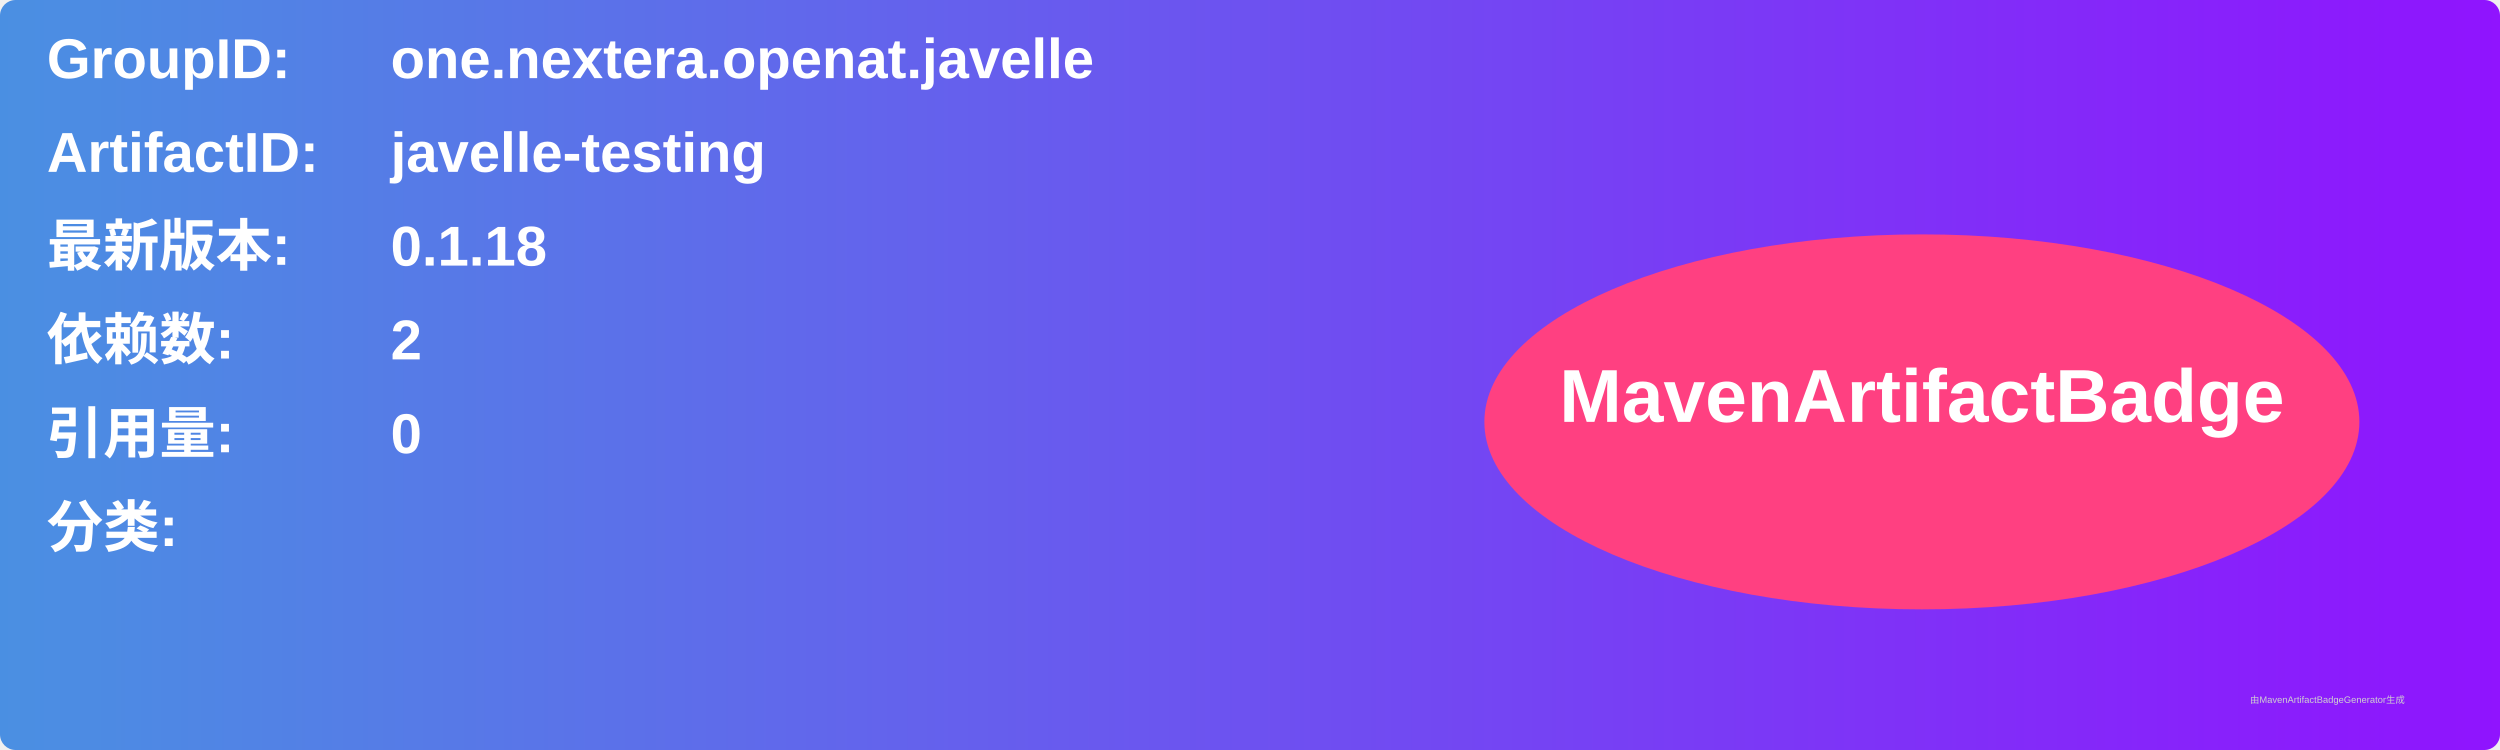
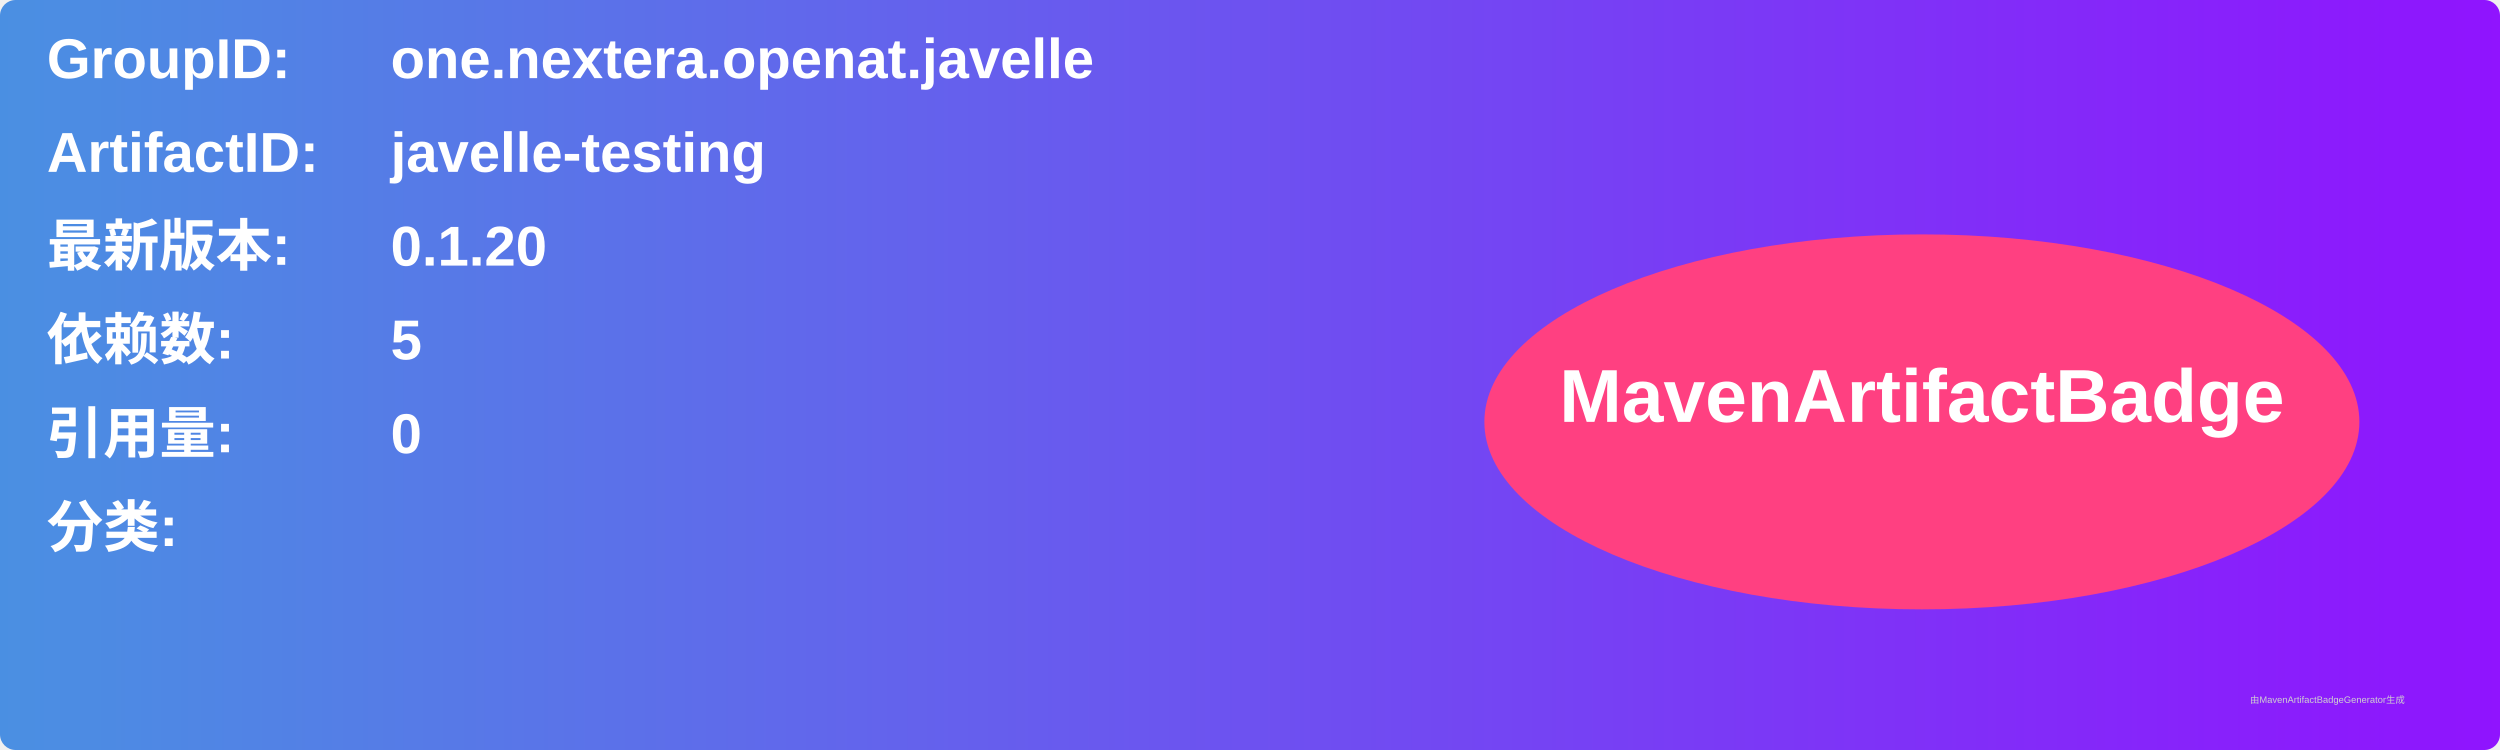
<svg xmlns="http://www.w3.org/2000/svg" width="800" height="240" viewBox="0 0 800 240">
  <linearGradient id="grad" x1="0%" y1="0%" x2="100%" y2="0%">
    <stop offset="0%" stop-color="#4a90e2" />
    <stop offset="100%" stop-color="#9013fe" />
  </linearGradient>
  <rect width="100%" height="100%" rx="5" ry="5" fill="url(#grad)" />
  <g transform="translate(15, 15)">
    <text x="0" y="10" font-family="Arial" font-size="18" fill="white" font-weight="bold" width="260">GroupID:</text>
    <text x="110" y="10" font-family="Arial" font-size="18" fill="white" font-weight="bold" width="460">one.nextera.openat.javelle</text>
    <text x="0" y="40" font-family="Arial" font-size="18" fill="white" font-weight="bold" width="260">ArtifactID:</text>
    <text x="110" y="40" font-family="Arial" font-size="18" fill="white" font-weight="bold" width="460">javelle-testing</text>
    <text x="0" y="70" font-family="Arial" font-size="18" fill="white" font-weight="bold">最新版本:</text>
    <text x="110" y="70" font-family="Arial" font-size="18" fill="white" font-weight="bold">
-       <tspan font-weight="bold">0.1.18</tspan>
+       <tspan font-weight="bold">0.1.20</tspan>
    </text>
    <text x="0" y="100" font-family="Arial" font-size="18" fill="white" font-weight="bold">依赖数: </text>
    <text x="110" y="100" font-family="Arial" font-size="18" fill="white">
-       <tspan font-weight="bold">2</tspan>
+       <tspan font-weight="bold">5</tspan>
    </text>
    <text x="0" y="130" font-family="Arial" font-size="18" fill="white" font-weight="bold">引用量: </text>
    <text x="110" y="130" font-family="Arial" font-size="18" fill="white">
      <tspan font-weight="bold">0</tspan>
    </text>
    <text x="0" y="160" font-family="Arial" font-size="18" fill="white" font-weight="bold">分类:</text>
    <text x="10" y="190" font-family="Arial" font-size="10" fill="white">
      <tspan font-weight="bold" />
    </text>
    <ellipse cx="600" cy="120" rx="140" ry="60" fill="#ff4081" />
    <text x="600" y="120" text-anchor="middle" font-family="Arial" font-size="24" fill="white" font-weight="bold">MavenArtifactBadge</text>
  </g>
  <text x="720" y="225" font-family="Arial" font-size="3" fill="#d0d0d0">由MavenArtifactBadgeGenerator生成</text>
</svg>
